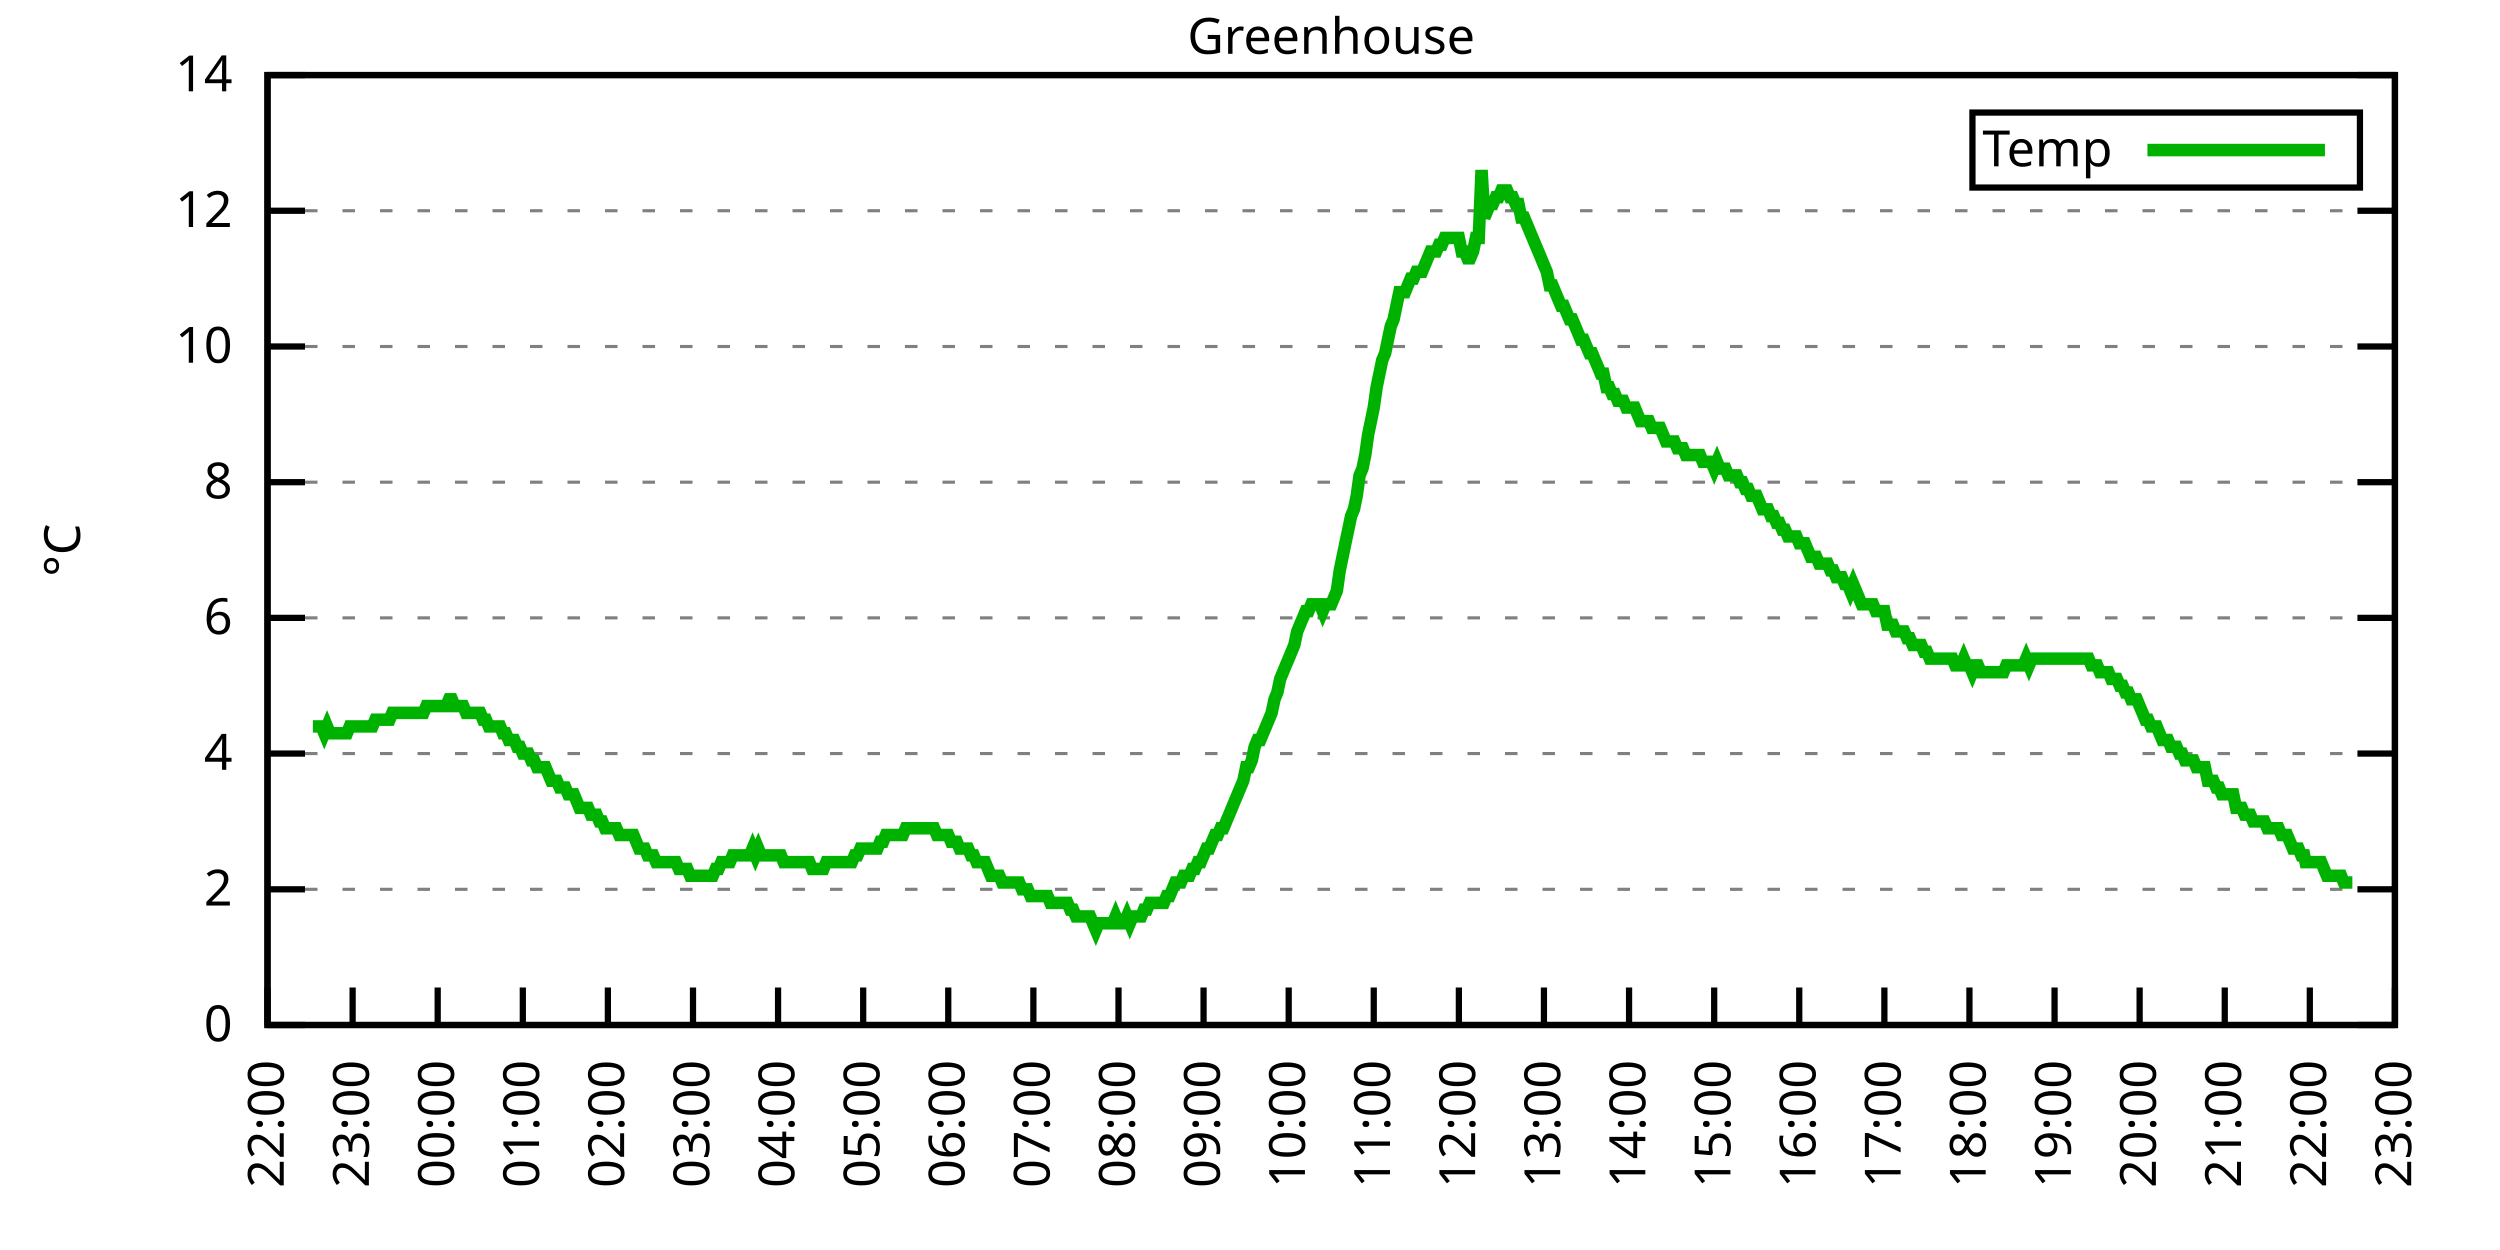
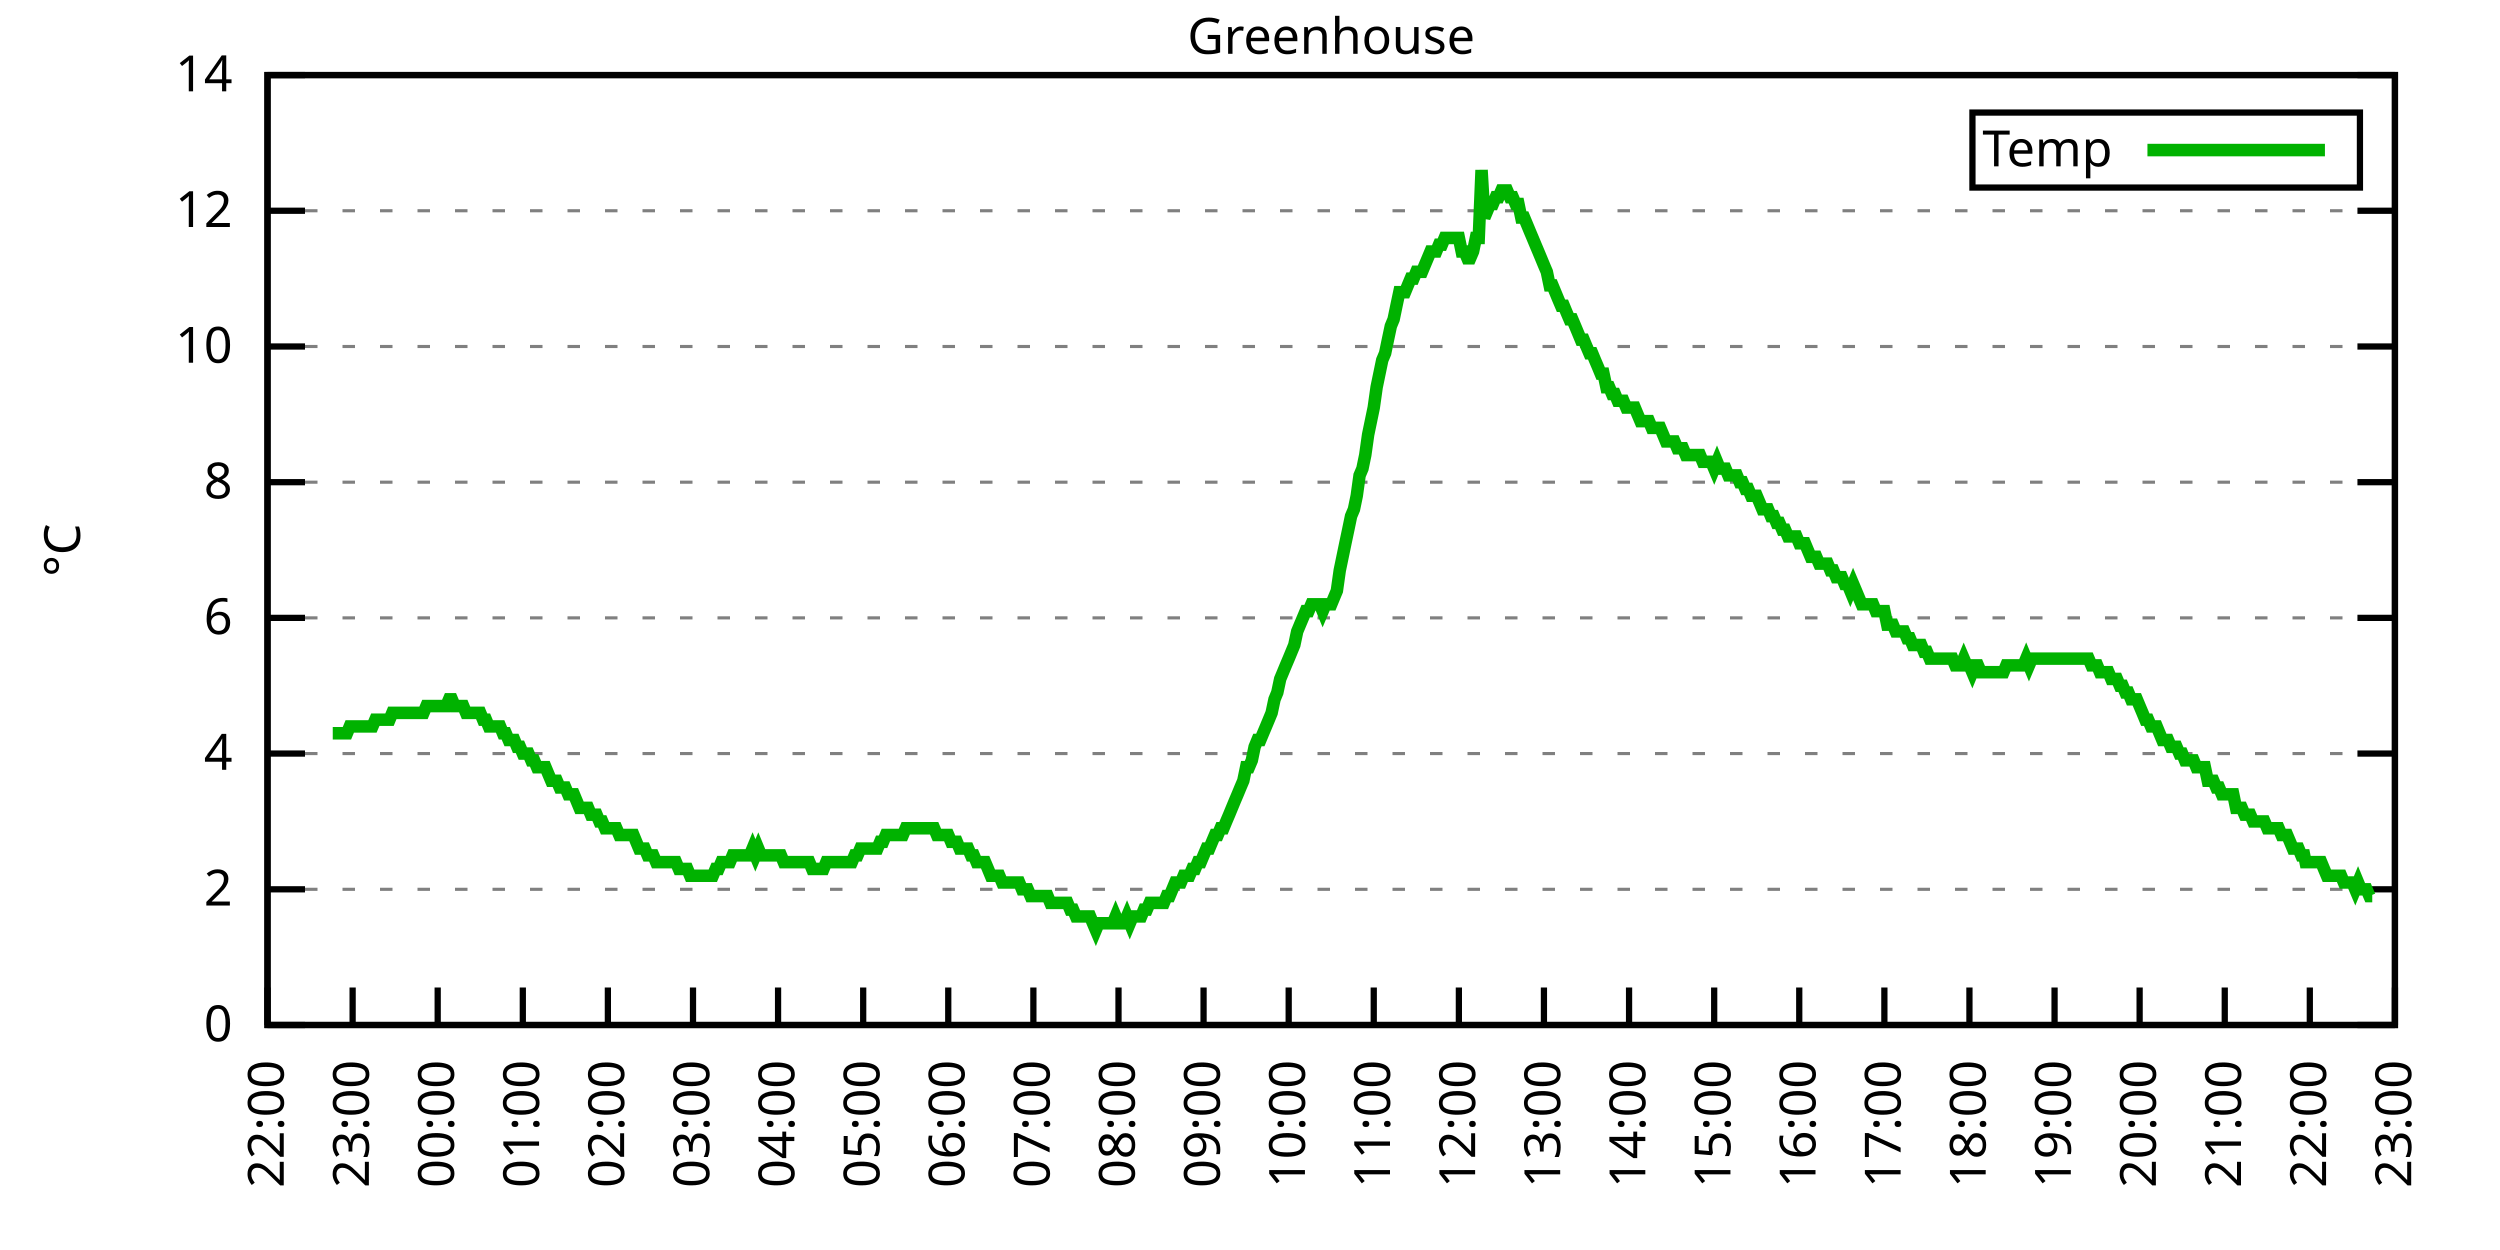
<svg xmlns="http://www.w3.org/2000/svg" xmlns:xlink="http://www.w3.org/1999/xlink" width="400" height="200" viewBox="0 0 400 200">
  <g id="gnuplot_canvas">
    <rect x="0" y="0" width="400" height="200" fill="none" />
    <defs>
      <circle id="gpDot" r="0.5" stroke-width="0.5" stroke="currentColor" />
      <path id="gpPt0" stroke-width="0.333" stroke="currentColor" d="M-1,0 h2 M0,-1 v2" />
      <path id="gpPt1" stroke-width="0.333" stroke="currentColor" d="M-1,-1 L1,1 M1,-1 L-1,1" />
      <path id="gpPt2" stroke-width="0.333" stroke="currentColor" d="M-1,0 L1,0 M0,-1 L0,1 M-1,-1 L1,1 M-1,1 L1,-1" />
      <rect id="gpPt3" stroke-width="0.333" stroke="currentColor" x="-1" y="-1" width="2" height="2" />
      <rect id="gpPt4" stroke-width="0.333" stroke="currentColor" fill="currentColor" x="-1" y="-1" width="2" height="2" />
      <circle id="gpPt5" stroke-width="0.333" stroke="currentColor" cx="0" cy="0" r="1" />
      <use xlink:href="#gpPt5" id="gpPt6" fill="currentColor" stroke="none" />
      <path id="gpPt7" stroke-width="0.333" stroke="currentColor" d="M0,-1.33 L-1.33,0.67 L1.33,0.67 z" />
      <use xlink:href="#gpPt7" id="gpPt8" fill="currentColor" stroke="none" />
      <use xlink:href="#gpPt7" id="gpPt9" stroke="currentColor" transform="rotate(180)" />
      <use xlink:href="#gpPt9" id="gpPt10" fill="currentColor" stroke="none" />
      <use xlink:href="#gpPt3" id="gpPt11" stroke="currentColor" transform="rotate(45)" />
      <use xlink:href="#gpPt11" id="gpPt12" fill="currentColor" stroke="none" />
      <path id="gpPt13" stroke-width="0.333" stroke="currentColor" d="M0,1.330 L1.265,0.411 L0.782,-1.067 L-0.782,-1.076 L-1.265,0.411 z" />
      <use xlink:href="#gpPt13" id="gpPt14" fill="currentColor" stroke="none" />
      <filter id="textbox" filterUnits="objectBoundingBox" x="0" y="0" height="1" width="1">
        <feFlood flood-color="white" flood-opacity="1" result="bgnd" />
        <feComposite in="SourceGraphic" in2="bgnd" operator="atop" />
      </filter>
      <filter id="greybox" filterUnits="objectBoundingBox" x="0" y="0" height="1" width="1">
        <feFlood flood-color="lightgrey" flood-opacity="1" result="grey" />
        <feComposite in="SourceGraphic" in2="grey" operator="atop" />
      </filter>
    </defs>
    <g fill="none" color="white" stroke="currentColor" stroke-width="1.00" stroke-linecap="butt" stroke-linejoin="miter">
</g>
    <g fill="none" color="black" stroke="currentColor" stroke-width="1.00" stroke-linecap="butt" stroke-linejoin="miter">
      <g stroke="none" shape-rendering="crispEdges">
        <polygon fill="rgb(255, 255, 255)" points="42.80,164.00 383.18,164.00 383.18,12.02 42.80,12.02 " />
      </g>
    </g>
    <g fill="none" color="black" stroke="currentColor" stroke-width="1.00" stroke-linecap="butt" stroke-linejoin="miter">
</g>
    <g fill="none" color="black" stroke="black" stroke-width="0.50" stroke-linecap="butt" stroke-linejoin="miter">
</g>
    <g fill="none" color="gray" stroke="currentColor" stroke-width="0.50" stroke-linecap="butt" stroke-linejoin="miter">
      <path stroke="gray" stroke-dasharray="2,4" class="gridline" d="M42.80,164.00 L383.19,164.00  " />
    </g>
    <g fill="none" color="gray" stroke="gray" stroke-width="1.00" stroke-linecap="butt" stroke-linejoin="miter">
</g>
    <g fill="none" color="black" stroke="currentColor" stroke-width="1.00" stroke-linecap="butt" stroke-linejoin="miter">
      <path stroke="black" d="M42.80,164.00 L48.80,164.00 M383.19,164.00 L377.19,164.00  " />
      <g transform="translate(37.20,166.60)" stroke="none" fill="black" font-family="Sans" font-size="8.00" text-anchor="end">
        <text>
          <tspan font-family="Sans"> 0</tspan>
        </text>
      </g>
    </g>
    <g fill="none" color="black" stroke="currentColor" stroke-width="1.00" stroke-linecap="butt" stroke-linejoin="miter">
</g>
    <g fill="none" color="black" stroke="black" stroke-width="0.50" stroke-linecap="butt" stroke-linejoin="miter">
</g>
    <g fill="none" color="gray" stroke="currentColor" stroke-width="0.50" stroke-linecap="butt" stroke-linejoin="miter">
      <path stroke="gray" stroke-dasharray="2,4" class="gridline" d="M42.80,142.29 L383.19,142.29  " />
    </g>
    <g fill="none" color="gray" stroke="gray" stroke-width="1.00" stroke-linecap="butt" stroke-linejoin="miter">
</g>
    <g fill="none" color="black" stroke="currentColor" stroke-width="1.00" stroke-linecap="butt" stroke-linejoin="miter">
      <path stroke="black" d="M42.80,142.29 L48.80,142.29 M383.19,142.29 L377.19,142.29  " />
      <g transform="translate(37.20,144.89)" stroke="none" fill="black" font-family="Sans" font-size="8.00" text-anchor="end">
        <text>
          <tspan font-family="Sans"> 2</tspan>
        </text>
      </g>
    </g>
    <g fill="none" color="black" stroke="currentColor" stroke-width="1.00" stroke-linecap="butt" stroke-linejoin="miter">
</g>
    <g fill="none" color="black" stroke="black" stroke-width="0.50" stroke-linecap="butt" stroke-linejoin="miter">
</g>
    <g fill="none" color="gray" stroke="currentColor" stroke-width="0.50" stroke-linecap="butt" stroke-linejoin="miter">
      <path stroke="gray" stroke-dasharray="2,4" class="gridline" d="M42.80,120.57 L383.19,120.57  " />
    </g>
    <g fill="none" color="gray" stroke="gray" stroke-width="1.00" stroke-linecap="butt" stroke-linejoin="miter">
</g>
    <g fill="none" color="black" stroke="currentColor" stroke-width="1.00" stroke-linecap="butt" stroke-linejoin="miter">
      <path stroke="black" d="M42.80,120.57 L48.80,120.57 M383.19,120.57 L377.19,120.57  " />
      <g transform="translate(37.20,123.17)" stroke="none" fill="black" font-family="Sans" font-size="8.00" text-anchor="end">
        <text>
          <tspan font-family="Sans"> 4</tspan>
        </text>
      </g>
    </g>
    <g fill="none" color="black" stroke="currentColor" stroke-width="1.00" stroke-linecap="butt" stroke-linejoin="miter">
</g>
    <g fill="none" color="black" stroke="black" stroke-width="0.50" stroke-linecap="butt" stroke-linejoin="miter">
</g>
    <g fill="none" color="gray" stroke="currentColor" stroke-width="0.50" stroke-linecap="butt" stroke-linejoin="miter">
      <path stroke="gray" stroke-dasharray="2,4" class="gridline" d="M42.80,98.86 L383.19,98.86  " />
    </g>
    <g fill="none" color="gray" stroke="gray" stroke-width="1.00" stroke-linecap="butt" stroke-linejoin="miter">
</g>
    <g fill="none" color="black" stroke="currentColor" stroke-width="1.00" stroke-linecap="butt" stroke-linejoin="miter">
      <path stroke="black" d="M42.80,98.86 L48.80,98.86 M383.19,98.86 L377.19,98.86  " />
      <g transform="translate(37.20,101.46)" stroke="none" fill="black" font-family="Sans" font-size="8.00" text-anchor="end">
        <text>
          <tspan font-family="Sans"> 6</tspan>
        </text>
      </g>
    </g>
    <g fill="none" color="black" stroke="currentColor" stroke-width="1.00" stroke-linecap="butt" stroke-linejoin="miter">
</g>
    <g fill="none" color="black" stroke="black" stroke-width="0.50" stroke-linecap="butt" stroke-linejoin="miter">
</g>
    <g fill="none" color="gray" stroke="currentColor" stroke-width="0.50" stroke-linecap="butt" stroke-linejoin="miter">
      <path stroke="gray" stroke-dasharray="2,4" class="gridline" d="M42.80,77.15 L383.19,77.15  " />
    </g>
    <g fill="none" color="gray" stroke="gray" stroke-width="1.00" stroke-linecap="butt" stroke-linejoin="miter">
</g>
    <g fill="none" color="black" stroke="currentColor" stroke-width="1.00" stroke-linecap="butt" stroke-linejoin="miter">
      <path stroke="black" d="M42.80,77.15 L48.80,77.15 M383.19,77.15 L377.19,77.15  " />
      <g transform="translate(37.20,79.75)" stroke="none" fill="black" font-family="Sans" font-size="8.00" text-anchor="end">
        <text>
          <tspan font-family="Sans"> 8</tspan>
        </text>
      </g>
    </g>
    <g fill="none" color="black" stroke="currentColor" stroke-width="1.00" stroke-linecap="butt" stroke-linejoin="miter">
</g>
    <g fill="none" color="black" stroke="black" stroke-width="0.50" stroke-linecap="butt" stroke-linejoin="miter">
</g>
    <g fill="none" color="gray" stroke="currentColor" stroke-width="0.50" stroke-linecap="butt" stroke-linejoin="miter">
      <path stroke="gray" stroke-dasharray="2,4" class="gridline" d="M42.80,55.44 L383.19,55.44  " />
    </g>
    <g fill="none" color="gray" stroke="gray" stroke-width="1.00" stroke-linecap="butt" stroke-linejoin="miter">
</g>
    <g fill="none" color="black" stroke="currentColor" stroke-width="1.00" stroke-linecap="butt" stroke-linejoin="miter">
      <path stroke="black" d="M42.80,55.44 L48.80,55.44 M383.19,55.44 L377.19,55.44  " />
      <g transform="translate(37.20,58.04)" stroke="none" fill="black" font-family="Sans" font-size="8.00" text-anchor="end">
        <text>
          <tspan font-family="Sans"> 10</tspan>
        </text>
      </g>
    </g>
    <g fill="none" color="black" stroke="currentColor" stroke-width="1.00" stroke-linecap="butt" stroke-linejoin="miter">
</g>
    <g fill="none" color="black" stroke="black" stroke-width="0.50" stroke-linecap="butt" stroke-linejoin="miter">
</g>
    <g fill="none" color="gray" stroke="currentColor" stroke-width="0.50" stroke-linecap="butt" stroke-linejoin="miter">
      <path stroke="gray" stroke-dasharray="2,4" class="gridline" d="M42.80,33.72 L383.19,33.72  " />
    </g>
    <g fill="none" color="gray" stroke="gray" stroke-width="1.00" stroke-linecap="butt" stroke-linejoin="miter">
</g>
    <g fill="none" color="black" stroke="currentColor" stroke-width="1.00" stroke-linecap="butt" stroke-linejoin="miter">
      <path stroke="black" d="M42.80,33.72 L48.80,33.72 M383.19,33.72 L377.19,33.72  " />
      <g transform="translate(37.20,36.32)" stroke="none" fill="black" font-family="Sans" font-size="8.00" text-anchor="end">
        <text>
          <tspan font-family="Sans"> 12</tspan>
        </text>
      </g>
    </g>
    <g fill="none" color="black" stroke="currentColor" stroke-width="1.00" stroke-linecap="butt" stroke-linejoin="miter">
</g>
    <g fill="none" color="black" stroke="black" stroke-width="0.50" stroke-linecap="butt" stroke-linejoin="miter">
</g>
    <g fill="none" color="gray" stroke="currentColor" stroke-width="0.50" stroke-linecap="butt" stroke-linejoin="miter">
      <path stroke="gray" stroke-dasharray="2,4" class="gridline" d="M42.80,12.01 L383.19,12.01  " />
    </g>
    <g fill="none" color="gray" stroke="gray" stroke-width="1.00" stroke-linecap="butt" stroke-linejoin="miter">
</g>
    <g fill="none" color="black" stroke="currentColor" stroke-width="1.00" stroke-linecap="butt" stroke-linejoin="miter">
      <path stroke="black" d="M42.80,12.01 L48.80,12.01 M383.19,12.01 L377.19,12.01  " />
      <g transform="translate(37.20,14.61)" stroke="none" fill="black" font-family="Sans" font-size="8.00" text-anchor="end">
        <text>
          <tspan font-family="Sans"> 14</tspan>
        </text>
      </g>
    </g>
    <g fill="none" color="black" stroke="currentColor" stroke-width="1.00" stroke-linecap="butt" stroke-linejoin="miter">
      <path stroke="black" d="M42.80,164.00 L42.80,158.00  " />
      <g transform="translate(45.40,169.60) rotate(270.00)" stroke="none" fill="black" font-family="Sans" font-size="8.00" text-anchor="end">
        <text>
          <tspan font-family="Sans">22:00</tspan>
        </text>
      </g>
    </g>
    <g fill="none" color="black" stroke="currentColor" stroke-width="1.00" stroke-linecap="butt" stroke-linejoin="miter">
      <path stroke="black" d="M56.42,164.00 L56.42,158.00  " />
      <g transform="translate(59.02,169.60) rotate(270.00)" stroke="none" fill="black" font-family="Sans" font-size="8.00" text-anchor="end">
        <text>
          <tspan font-family="Sans">23:00</tspan>
        </text>
      </g>
    </g>
    <g fill="none" color="black" stroke="currentColor" stroke-width="1.00" stroke-linecap="butt" stroke-linejoin="miter">
      <path stroke="black" d="M70.03,164.00 L70.03,158.00  " />
      <g transform="translate(72.63,169.60) rotate(270.00)" stroke="none" fill="black" font-family="Sans" font-size="8.00" text-anchor="end">
        <text>
          <tspan font-family="Sans">00:00</tspan>
        </text>
      </g>
    </g>
    <g fill="none" color="black" stroke="currentColor" stroke-width="1.00" stroke-linecap="butt" stroke-linejoin="miter">
      <path stroke="black" d="M83.65,164.00 L83.65,158.00  " />
      <g transform="translate(86.25,169.60) rotate(270.00)" stroke="none" fill="black" font-family="Sans" font-size="8.00" text-anchor="end">
        <text>
          <tspan font-family="Sans">01:00</tspan>
        </text>
      </g>
    </g>
    <g fill="none" color="black" stroke="currentColor" stroke-width="1.00" stroke-linecap="butt" stroke-linejoin="miter">
      <path stroke="black" d="M97.26,164.00 L97.26,158.00  " />
      <g transform="translate(99.86,169.60) rotate(270.00)" stroke="none" fill="black" font-family="Sans" font-size="8.00" text-anchor="end">
        <text>
          <tspan font-family="Sans">02:00</tspan>
        </text>
      </g>
    </g>
    <g fill="none" color="black" stroke="currentColor" stroke-width="1.00" stroke-linecap="butt" stroke-linejoin="miter">
      <path stroke="black" d="M110.88,164.00 L110.88,158.00  " />
      <g transform="translate(113.48,169.60) rotate(270.00)" stroke="none" fill="black" font-family="Sans" font-size="8.00" text-anchor="end">
        <text>
          <tspan font-family="Sans">03:00</tspan>
        </text>
      </g>
    </g>
    <g fill="none" color="black" stroke="currentColor" stroke-width="1.00" stroke-linecap="butt" stroke-linejoin="miter">
      <path stroke="black" d="M124.49,164.00 L124.49,158.00  " />
      <g transform="translate(127.09,169.60) rotate(270.00)" stroke="none" fill="black" font-family="Sans" font-size="8.00" text-anchor="end">
        <text>
          <tspan font-family="Sans">04:00</tspan>
        </text>
      </g>
    </g>
    <g fill="none" color="black" stroke="currentColor" stroke-width="1.00" stroke-linecap="butt" stroke-linejoin="miter">
      <path stroke="black" d="M138.11,164.00 L138.11,158.00  " />
      <g transform="translate(140.71,169.60) rotate(270.00)" stroke="none" fill="black" font-family="Sans" font-size="8.00" text-anchor="end">
        <text>
          <tspan font-family="Sans">05:00</tspan>
        </text>
      </g>
    </g>
    <g fill="none" color="black" stroke="currentColor" stroke-width="1.00" stroke-linecap="butt" stroke-linejoin="miter">
      <path stroke="black" d="M151.72,164.00 L151.72,158.00  " />
      <g transform="translate(154.32,169.60) rotate(270.00)" stroke="none" fill="black" font-family="Sans" font-size="8.00" text-anchor="end">
        <text>
          <tspan font-family="Sans">06:00</tspan>
        </text>
      </g>
    </g>
    <g fill="none" color="black" stroke="currentColor" stroke-width="1.00" stroke-linecap="butt" stroke-linejoin="miter">
      <path stroke="black" d="M165.34,164.00 L165.34,158.00  " />
      <g transform="translate(167.94,169.60) rotate(270.00)" stroke="none" fill="black" font-family="Sans" font-size="8.00" text-anchor="end">
        <text>
          <tspan font-family="Sans">07:00</tspan>
        </text>
      </g>
    </g>
    <g fill="none" color="black" stroke="currentColor" stroke-width="1.00" stroke-linecap="butt" stroke-linejoin="miter">
      <path stroke="black" d="M178.96,164.00 L178.96,158.00  " />
      <g transform="translate(181.56,169.60) rotate(270.00)" stroke="none" fill="black" font-family="Sans" font-size="8.00" text-anchor="end">
        <text>
          <tspan font-family="Sans">08:00</tspan>
        </text>
      </g>
    </g>
    <g fill="none" color="black" stroke="currentColor" stroke-width="1.00" stroke-linecap="butt" stroke-linejoin="miter">
      <path stroke="black" d="M192.57,164.00 L192.57,158.00  " />
      <g transform="translate(195.17,169.60) rotate(270.00)" stroke="none" fill="black" font-family="Sans" font-size="8.00" text-anchor="end">
        <text>
          <tspan font-family="Sans">09:00</tspan>
        </text>
      </g>
    </g>
    <g fill="none" color="black" stroke="currentColor" stroke-width="1.00" stroke-linecap="butt" stroke-linejoin="miter">
      <path stroke="black" d="M206.19,164.00 L206.19,158.00  " />
      <g transform="translate(208.79,169.60) rotate(270.00)" stroke="none" fill="black" font-family="Sans" font-size="8.00" text-anchor="end">
        <text>
          <tspan font-family="Sans">10:00</tspan>
        </text>
      </g>
    </g>
    <g fill="none" color="black" stroke="currentColor" stroke-width="1.00" stroke-linecap="butt" stroke-linejoin="miter">
      <path stroke="black" d="M219.80,164.00 L219.80,158.00  " />
      <g transform="translate(222.40,169.60) rotate(270.00)" stroke="none" fill="black" font-family="Sans" font-size="8.00" text-anchor="end">
        <text>
          <tspan font-family="Sans">11:00</tspan>
        </text>
      </g>
    </g>
    <g fill="none" color="black" stroke="currentColor" stroke-width="1.00" stroke-linecap="butt" stroke-linejoin="miter">
      <path stroke="black" d="M233.42,164.00 L233.42,158.00  " />
      <g transform="translate(236.02,169.60) rotate(270.00)" stroke="none" fill="black" font-family="Sans" font-size="8.00" text-anchor="end">
        <text>
          <tspan font-family="Sans">12:00</tspan>
        </text>
      </g>
    </g>
    <g fill="none" color="black" stroke="currentColor" stroke-width="1.00" stroke-linecap="butt" stroke-linejoin="miter">
      <path stroke="black" d="M247.03,164.00 L247.03,158.00  " />
      <g transform="translate(249.63,169.60) rotate(270.00)" stroke="none" fill="black" font-family="Sans" font-size="8.00" text-anchor="end">
        <text>
          <tspan font-family="Sans">13:00</tspan>
        </text>
      </g>
    </g>
    <g fill="none" color="black" stroke="currentColor" stroke-width="1.00" stroke-linecap="butt" stroke-linejoin="miter">
      <path stroke="black" d="M260.65,164.00 L260.65,158.00  " />
      <g transform="translate(263.25,169.60) rotate(270.00)" stroke="none" fill="black" font-family="Sans" font-size="8.00" text-anchor="end">
        <text>
          <tspan font-family="Sans">14:00</tspan>
        </text>
      </g>
    </g>
    <g fill="none" color="black" stroke="currentColor" stroke-width="1.00" stroke-linecap="butt" stroke-linejoin="miter">
      <path stroke="black" d="M274.27,164.00 L274.27,158.00  " />
      <g transform="translate(276.87,169.60) rotate(270.00)" stroke="none" fill="black" font-family="Sans" font-size="8.00" text-anchor="end">
        <text>
          <tspan font-family="Sans">15:00</tspan>
        </text>
      </g>
    </g>
    <g fill="none" color="black" stroke="currentColor" stroke-width="1.00" stroke-linecap="butt" stroke-linejoin="miter">
      <path stroke="black" d="M287.88,164.00 L287.88,158.00  " />
      <g transform="translate(290.48,169.60) rotate(270.00)" stroke="none" fill="black" font-family="Sans" font-size="8.00" text-anchor="end">
        <text>
          <tspan font-family="Sans">16:00</tspan>
        </text>
      </g>
    </g>
    <g fill="none" color="black" stroke="currentColor" stroke-width="1.00" stroke-linecap="butt" stroke-linejoin="miter">
      <path stroke="black" d="M301.50,164.00 L301.50,158.00  " />
      <g transform="translate(304.10,169.60) rotate(270.00)" stroke="none" fill="black" font-family="Sans" font-size="8.00" text-anchor="end">
        <text>
          <tspan font-family="Sans">17:00</tspan>
        </text>
      </g>
    </g>
    <g fill="none" color="black" stroke="currentColor" stroke-width="1.00" stroke-linecap="butt" stroke-linejoin="miter">
      <path stroke="black" d="M315.11,164.00 L315.11,158.00  " />
      <g transform="translate(317.71,169.60) rotate(270.00)" stroke="none" fill="black" font-family="Sans" font-size="8.00" text-anchor="end">
        <text>
          <tspan font-family="Sans">18:00</tspan>
        </text>
      </g>
    </g>
    <g fill="none" color="black" stroke="currentColor" stroke-width="1.00" stroke-linecap="butt" stroke-linejoin="miter">
      <path stroke="black" d="M328.73,164.00 L328.73,158.00  " />
      <g transform="translate(331.33,169.60) rotate(270.00)" stroke="none" fill="black" font-family="Sans" font-size="8.00" text-anchor="end">
        <text>
          <tspan font-family="Sans">19:00</tspan>
        </text>
      </g>
    </g>
    <g fill="none" color="black" stroke="currentColor" stroke-width="1.00" stroke-linecap="butt" stroke-linejoin="miter">
      <path stroke="black" d="M342.34,164.00 L342.34,158.00  " />
      <g transform="translate(344.94,169.60) rotate(270.00)" stroke="none" fill="black" font-family="Sans" font-size="8.00" text-anchor="end">
        <text>
          <tspan font-family="Sans">20:00</tspan>
        </text>
      </g>
    </g>
    <g fill="none" color="black" stroke="currentColor" stroke-width="1.00" stroke-linecap="butt" stroke-linejoin="miter">
      <path stroke="black" d="M355.96,164.00 L355.96,158.00  " />
      <g transform="translate(358.56,169.60) rotate(270.00)" stroke="none" fill="black" font-family="Sans" font-size="8.00" text-anchor="end">
        <text>
          <tspan font-family="Sans">21:00</tspan>
        </text>
      </g>
    </g>
    <g fill="none" color="black" stroke="currentColor" stroke-width="1.00" stroke-linecap="butt" stroke-linejoin="miter">
      <path stroke="black" d="M369.57,164.00 L369.57,158.00  " />
      <g transform="translate(372.17,169.60) rotate(270.00)" stroke="none" fill="black" font-family="Sans" font-size="8.00" text-anchor="end">
        <text>
          <tspan font-family="Sans">22:00</tspan>
        </text>
      </g>
    </g>
    <g fill="none" color="black" stroke="currentColor" stroke-width="1.00" stroke-linecap="butt" stroke-linejoin="miter">
      <path stroke="black" d="M383.19,164.00 L383.19,158.00  " />
      <g transform="translate(385.79,169.60) rotate(270.00)" stroke="none" fill="black" font-family="Sans" font-size="8.00" text-anchor="end">
        <text>
          <tspan font-family="Sans">23:00</tspan>
        </text>
      </g>
    </g>
    <g fill="none" color="black" stroke="currentColor" stroke-width="1.00" stroke-linecap="butt" stroke-linejoin="miter">
</g>
    <g fill="none" color="black" stroke="currentColor" stroke-width="1.00" stroke-linecap="butt" stroke-linejoin="miter">
      <path stroke="black" d="M42.80,12.01 L42.80,164.00 L383.19,164.00 L383.19,12.01 L42.80,12.01 Z  " />
    </g>
    <g fill="none" color="black" stroke="currentColor" stroke-width="1.00" stroke-linecap="butt" stroke-linejoin="miter">
</g>
    <g fill="none" color="black" stroke="currentColor" stroke-width="1.00" stroke-linecap="butt" stroke-linejoin="miter">
      <path stroke="black" d="M315.59,30.01 L315.59,18.01 L377.59,18.01 L377.59,30.01 L315.59,30.01 Z  " />
    </g>
    <g id="Greenhouse_plot_1">
      <g fill="none" color="white" stroke="black" stroke-width="2.00" stroke-linecap="butt" stroke-linejoin="miter">
</g>
      <g fill="none" color="black" stroke="currentColor" stroke-width="2.00" stroke-linecap="butt" stroke-linejoin="miter">
        <g transform="translate(337.99,26.61)" stroke="none" fill="black" font-family="Sans" font-size="8.00" text-anchor="end">
          <text>
            <tspan font-family="Sans">Temp</tspan>
          </text>
        </g>
      </g>
      <g fill="none" color="black" stroke="currentColor" stroke-width="2.00" stroke-linecap="butt" stroke-linejoin="miter">
-         <path stroke="rgb(  0, 178,   0)" d="M343.59,24.01 L371.99,24.01 M50.06,116.23 L50.52,116.23 L50.97,116.23 L51.42,116.23 L51.88,117.32 L52.33,116.23   L52.78,117.32 L53.24,117.32 L53.69,117.32 L54.15,117.32 L54.60,117.32 L55.05,117.32 L55.51,117.32 L55.96,116.23   L56.42,116.23 L56.87,116.23 L57.32,116.23 L57.78,116.23 L58.23,116.23 L58.68,116.23 L59.14,116.23 L59.59,116.23   L60.05,115.15 L60.50,115.15 L60.95,115.15 L61.41,115.15 L61.86,115.15 L62.32,115.15 L62.77,114.06 L63.22,114.06   L63.68,114.06 L64.13,114.06 L64.58,114.06 L65.04,114.06 L65.49,114.06 L65.95,114.06 L66.40,114.06 L66.85,114.06   L67.31,114.06 L67.76,114.06 L68.22,112.97 L68.67,112.97 L69.12,112.97 L69.58,112.97 L70.03,112.97 L70.49,112.97   L70.94,112.97 L71.39,112.97 L71.85,111.89 L72.30,111.89 L72.75,112.97 L73.21,112.97 L73.66,112.97 L74.12,112.97   L74.57,114.06 L75.02,114.06 L75.48,114.06 L75.93,114.06 L76.39,114.06 L76.84,114.06 L77.29,115.15 L77.75,115.15   L78.20,116.23 L78.65,116.23 L79.11,116.23 L79.56,116.23 L80.02,116.23 L80.47,117.32 L80.92,117.32 L81.38,118.40   L81.83,118.40 L82.29,118.40 L82.74,119.49 L83.19,119.49 L83.65,120.57 L84.10,120.57 L84.55,120.57 L85.01,121.66   L85.46,121.66 L85.92,122.75 L86.37,122.75 L86.82,122.75 L87.28,122.75 L87.73,123.83 L88.19,124.92 L88.64,124.92   L89.09,124.92 L89.55,126.00 L90.00,126.00 L90.45,126.00 L90.91,127.09 L91.36,127.09 L91.82,127.09 L92.27,128.17   L92.72,129.26 L93.18,129.26 L93.63,129.26 L94.09,129.26 L94.54,130.35 L94.99,130.35 L95.45,130.35 L95.90,131.43   L96.35,131.43 L96.81,132.52 L97.26,132.52 L97.72,132.52 L98.17,132.52 L98.62,132.52 L99.08,133.60 L99.53,133.60   L99.99,133.60 L100.44,133.60 L100.89,133.60 L101.35,133.60 L101.80,134.69 L102.25,135.77 L102.71,135.77 L103.16,135.77   L103.62,136.86 L104.07,136.86 L104.52,136.86 L104.98,137.94 L105.43,137.94 L105.89,137.94 L106.34,137.94 L106.79,137.94   L107.25,137.94 L107.70,137.94 L108.15,137.94 L108.61,139.03 L109.06,139.03 L109.52,139.03 L109.97,139.03 L110.42,140.12   L110.88,140.12 L111.33,140.12 L111.79,140.12 L112.24,140.12 L112.69,140.12 L113.15,140.12 L113.60,140.12 L114.05,140.12   L114.51,139.03 L114.96,139.03 L115.42,137.94 L115.87,137.94 L116.32,137.94 L116.78,137.94 L117.23,136.86 L117.69,136.86   L118.14,136.86 L118.59,136.86 L119.05,136.86 L119.50,136.86 L119.96,136.86 L120.41,135.77 L120.86,136.86 L121.32,135.77   L121.77,136.86 L122.22,136.86 L122.68,136.86 L123.13,136.86 L123.59,136.86 L124.04,136.86 L124.49,136.86 L124.95,136.86   L125.40,137.94 L125.86,137.94 L126.31,137.94 L126.76,137.94 L127.22,137.94 L127.67,137.94 L128.12,137.94 L128.58,137.94   L129.03,137.94 L129.49,137.94 L129.94,139.03 L130.39,139.03 L130.85,139.03 L131.30,139.03 L131.76,139.03 L132.21,137.94   L132.66,137.94 L133.12,137.94 L133.57,137.94 L134.02,137.94 L134.48,137.94 L134.93,137.94 L135.39,137.94 L135.84,137.94   L136.29,137.94 L136.75,136.86 L137.20,136.86 L137.66,135.77 L138.11,135.77 L138.56,135.77 L139.02,135.77 L139.47,135.77   L139.92,135.77 L140.38,135.77 L140.83,134.69 L141.29,134.69 L141.74,133.60 L142.19,133.60 L142.65,133.60 L143.10,133.60   L143.56,133.60 L144.01,133.60 L144.46,133.60 L144.92,132.52 L145.37,132.52 L145.82,132.52 L146.28,132.52 L146.73,132.52   L147.19,132.52 L147.64,132.52 L148.09,132.52 L148.55,132.52 L149.00,132.52 L149.46,132.52 L149.91,133.60 L150.36,133.60   L150.82,133.60 L151.27,133.60 L151.72,133.60 L152.18,134.69 L152.63,134.69 L153.09,134.69 L153.54,135.77 L153.99,135.77   L154.45,135.77 L154.90,135.77 L155.36,136.86 L155.81,136.86 L156.26,137.94 L156.72,137.94 L157.17,137.94 L157.62,137.94   L158.08,139.03 L158.53,140.12 L158.99,140.12 L159.44,140.12 L159.89,140.12 L160.35,141.20 L160.80,141.20 L161.26,141.20   L161.71,141.20 L162.16,141.20 L162.62,141.20 L163.07,141.20 L163.52,142.29 L163.98,142.29 L164.43,142.29 L164.89,143.37   L165.34,143.37 L165.79,143.37 L166.25,143.37 L166.70,143.37 L167.16,143.37 L167.61,143.37 L168.06,144.46 L168.52,144.46   L168.97,144.46 L169.43,144.46 L169.88,144.46 L170.33,144.46 L170.79,144.46 L171.24,145.54 L171.69,145.54 L172.15,146.63   L172.60,146.63 L173.06,146.63 L173.51,146.63 L173.96,146.63 L174.42,146.63 L174.87,147.72 L175.33,148.80 L175.78,147.72   L176.23,147.72 L176.69,147.72 L177.14,147.72 L177.59,147.72 L178.05,147.72 L178.50,146.63 L178.96,147.72 L179.41,147.72   L179.86,147.72 L180.32,146.63 L180.77,147.72 L181.23,146.63 L181.68,146.63 L182.13,146.63 L182.59,146.63 L183.04,145.54   L183.49,145.54 L183.95,144.46 L184.40,144.46 L184.86,144.46 L185.31,144.46 L185.76,144.46 L186.22,144.46 L186.67,143.37   L187.13,143.37 L187.58,142.29 L188.03,141.20 L188.49,141.20 L188.94,141.20 L189.39,140.12 L189.85,140.12 L190.30,140.12   L190.76,139.03 L191.21,139.03 L191.66,137.94 L192.12,137.94 L192.57,136.86 L193.03,135.77 L193.48,135.77 L193.93,134.69   L194.39,133.60 L194.84,133.60 L195.29,132.52 L195.75,132.52 L196.20,131.43 L196.66,130.35 L197.11,129.26 L197.56,128.17   L198.02,127.09 L198.47,126.00 L198.93,124.92 L199.38,122.75 L199.83,122.75 L200.29,121.66 L200.74,119.49 L201.19,118.40   L201.65,118.40 L202.10,117.32 L202.56,116.23 L203.01,115.15 L203.46,114.06 L203.92,111.89 L204.37,110.80 L204.83,108.63   L205.28,107.55 L205.73,106.46 L206.19,105.38 L206.64,104.29 L207.09,103.20 L207.55,101.03 L208.00,99.95 L208.46,98.86   L208.91,97.78 L209.36,97.78 L209.82,96.69 L210.27,96.69 L210.73,96.69 L211.18,96.69 L211.63,97.78 L212.09,96.69   L212.54,96.69 L213.00,96.69 L213.45,95.60 L213.90,94.52 L214.36,91.26 L214.81,89.09 L215.26,86.92 L215.72,84.75   L216.17,82.58 L216.63,81.49 L217.08,79.32 L217.53,76.06 L217.99,74.98 L218.44,72.81 L218.90,69.55 L219.35,67.38   L219.80,65.21 L220.26,61.95 L220.71,59.78 L221.16,57.61 L221.62,56.52 L222.07,54.35 L222.53,52.18 L222.98,51.09   L223.43,48.92 L223.89,46.75 L224.34,46.75 L224.80,46.75 L225.25,45.66 L225.70,44.58 L226.16,44.58 L226.61,43.49   L227.06,43.49 L227.52,43.49 L227.97,42.41 L228.43,41.32 L228.88,40.24 L229.33,40.24 L229.79,40.24 L230.24,39.15   L230.70,39.15 L231.15,38.07 L231.60,38.07 L232.06,38.07 L232.51,38.07 L232.96,38.07 L233.42,38.07 L233.87,40.24   L234.33,40.24 L234.78,41.32 L235.23,41.32 L235.69,40.24 L236.14,38.07 L236.60,38.07 L237.05,27.21 L237.50,34.81   L237.96,33.72 L238.41,32.64 L238.86,32.64 L239.32,31.55 L239.77,31.55 L240.23,30.47 L240.68,30.47 L241.13,30.47   L241.59,31.55 L242.04,31.55 L242.50,32.64 L242.95,32.64 L243.40,34.81 L243.86,34.81 L244.31,35.89 L244.76,36.98   L245.22,38.07 L245.67,39.15 L246.13,40.24 L246.58,41.32 L247.03,42.41 L247.49,43.49 L247.94,45.66 L248.40,45.66   L248.85,46.75 L249.30,47.84 L249.76,48.92 L250.21,48.92 L250.66,50.01 L251.12,51.09 L251.57,51.09 L252.03,52.18   L252.48,53.26 L252.93,54.35 L253.39,54.35 L253.84,55.44 L254.30,56.52 L254.75,56.52 L255.20,57.61 L255.66,58.69   L256.11,59.78 L256.56,59.78 L257.02,61.95 L257.47,61.95 L257.93,63.04 L258.38,63.04 L258.83,64.12 L259.29,64.12   L259.74,64.12 L260.20,65.21 L260.65,65.21 L261.10,65.21 L261.56,65.21 L262.01,66.29 L262.47,67.38 L262.92,67.38   L263.37,67.38 L263.83,67.38 L264.28,68.46 L264.73,68.46 L265.19,68.46 L265.64,68.46 L266.10,69.55 L266.55,70.63   L267.00,70.63 L267.46,70.63 L267.91,70.63 L268.37,71.72 L268.82,71.72 L269.27,71.72 L269.73,72.81 L270.18,72.81   L270.63,72.81 L271.09,72.81 L271.54,72.81 L272.00,72.81 L272.45,73.89 L272.90,73.89 L273.36,73.89 L273.81,73.89   L274.27,74.98 L274.72,73.89 L275.17,74.98 L275.63,74.98 L276.08,74.98 L276.53,76.06 L276.99,76.06 L277.44,76.06   L277.90,76.06 L278.35,77.15 L278.80,77.15 L279.26,78.23 L279.71,78.23 L280.17,79.32 L280.62,79.32 L281.07,79.32   L281.53,80.41 L281.98,81.49 L282.43,81.49 L282.89,81.49 L283.34,82.58 L283.80,82.58 L284.25,83.66 L284.70,83.66   L285.16,84.75 L285.61,84.75 L286.07,85.83 L286.52,85.83 L286.97,85.83 L287.43,85.83 L287.88,86.92 L288.33,86.92   L288.79,86.92 L289.24,88.00 L289.70,89.09 L290.15,89.09 L290.60,89.09 L291.06,90.18 L291.51,90.18 L291.97,90.18   L292.42,90.18 L292.87,91.26 L293.33,91.26 L293.78,92.35 L294.23,92.35 L294.69,92.35 L295.14,93.43 L295.60,93.43   L296.05,94.52 L296.50,93.43 L296.96,94.52 L297.41,95.60 L297.87,96.69 L298.32,96.69 L298.77,96.69 L299.23,96.69   L299.68,96.69 L300.13,97.78 L300.59,97.78 L301.04,97.78 L301.50,97.78 L301.95,99.95 L302.40,99.95 L302.86,99.95   L303.31,101.03 L303.77,101.03 L304.22,101.03 L304.67,101.03 L305.13,102.12 L305.58,102.12 L306.03,103.20 L306.49,103.20   L306.94,103.20 L307.40,103.20 L307.85,104.29 L308.30,104.29 L308.76,105.38 L309.21,105.38 L309.67,105.38 L310.12,105.38   L310.57,105.38 L311.03,105.38 L311.48,105.38 L311.94,105.38 L312.39,105.38 L312.84,106.46 L313.30,106.46 L313.75,106.46   L314.20,105.38 L314.66,106.46 L315.11,106.46 L315.57,107.55 L316.02,106.46 L316.47,106.46 L316.93,107.55 L317.38,107.55   L317.84,107.55 L318.29,107.55 L318.74,107.55 L319.20,107.55 L319.65,107.55 L320.10,107.55 L320.56,107.55 L321.01,106.46   L321.47,106.46 L321.92,106.46 L322.37,106.46 L322.83,106.46 L323.28,106.46 L323.74,106.46 L324.19,105.38 L324.64,106.46   L325.10,105.38 L325.55,105.38 L326.00,105.38 L326.46,105.38 L326.91,105.38 L327.37,105.38 L327.82,105.38 L328.27,105.38   L328.73,105.38 L329.18,105.38 L329.64,105.38 L330.09,105.38 L330.54,105.38 L331.00,105.38 L331.45,105.38 L331.90,105.38   L332.36,105.38 L332.81,105.38 L333.27,105.38 L333.72,105.38 L334.17,105.38 L334.63,106.46 L335.08,106.46 L335.54,106.46   L335.99,107.55 L336.44,107.55 L336.90,107.55 L337.35,107.55 L337.80,108.63 L338.26,108.63 L338.71,108.63 L339.17,109.72   L339.62,109.72 L340.07,110.80 L340.53,110.80 L340.98,111.89 L341.44,111.89 L341.89,111.89 L342.34,112.97 L342.80,114.06   L343.25,115.15 L343.70,115.15 L344.16,116.23 L344.61,116.23 L345.07,116.23 L345.52,117.32 L345.97,118.40 L346.43,118.40   L346.88,118.40 L347.34,119.49 L347.79,119.49 L348.24,119.49 L348.70,120.57 L349.15,120.57 L349.60,121.66 L350.06,121.66   L350.51,121.66 L350.97,121.66 L351.42,122.75 L351.87,122.75 L352.33,122.75 L352.78,122.75 L353.24,124.92 L353.69,124.92   L354.14,124.92 L354.60,126.00 L355.05,126.00 L355.50,127.09 L355.96,127.09 L356.41,127.09 L356.87,127.09 L357.32,127.09   L357.77,129.26 L358.23,129.26 L358.68,129.26 L359.14,130.35 L359.59,130.35 L360.04,130.35 L360.50,131.43 L360.95,131.43   L361.41,131.43 L361.86,131.43 L362.31,131.43 L362.77,132.52 L363.22,132.52 L363.67,132.52 L364.13,132.52 L364.58,132.52   L365.04,133.60 L365.49,133.60 L365.94,133.60 L366.40,134.69 L366.85,135.77 L367.31,135.77 L367.76,135.77 L368.21,136.86   L368.67,136.86 L368.89,137.94 L369.57,137.94 L370.03,137.94 L370.48,137.94 L370.94,137.94 L371.39,137.94 L371.84,139.03   L372.30,140.12 L372.75,140.12 L373.21,140.12 L373.66,140.12 L374.11,140.12 L374.57,140.12 L375.02,141.20 L375.47,141.20   L375.93,141.20 L376.38,141.20  " />
+         <path stroke="rgb(  0, 178,   0)" d="M343.59,24.01 L371.99,24.01 M53.24,117.32 L53.69,117.32 L54.15,117.32 L54.60,117.32 L55.05,117.32 L55.51,117.32   L55.96,116.23 L56.42,116.23 L56.87,116.23 L57.32,116.23 L57.78,116.23 L58.23,116.23 L58.68,116.23 L59.14,116.23   L59.59,116.23 L60.05,115.15 L60.50,115.15 L60.95,115.15 L61.41,115.15 L61.86,115.15 L62.32,115.15 L62.77,114.06   L63.22,114.06 L63.68,114.06 L64.13,114.06 L64.58,114.06 L65.04,114.06 L65.49,114.06 L65.95,114.06 L66.40,114.06   L66.85,114.06 L67.31,114.06 L67.76,114.06 L68.22,112.97 L68.67,112.97 L69.12,112.97 L69.58,112.97 L70.03,112.97   L70.49,112.97 L70.94,112.97 L71.39,112.97 L71.85,111.89 L72.30,111.89 L72.75,112.97 L73.21,112.97 L73.66,112.97   L74.12,112.97 L74.57,114.06 L75.02,114.06 L75.48,114.06 L75.93,114.06 L76.39,114.06 L76.84,114.06 L77.29,115.15   L77.75,115.15 L78.20,116.23 L78.65,116.23 L79.11,116.23 L79.56,116.23 L80.02,116.23 L80.47,117.32 L80.92,117.32   L81.38,118.40 L81.83,118.40 L82.29,118.40 L82.74,119.49 L83.19,119.49 L83.65,120.57 L84.10,120.57 L84.55,120.57   L85.01,121.66 L85.46,121.66 L85.92,122.75 L86.37,122.75 L86.82,122.75 L87.28,122.75 L87.73,123.83 L88.19,124.92   L88.64,124.92 L89.09,124.92 L89.55,126.00 L90.00,126.00 L90.45,126.00 L90.91,127.09 L91.36,127.09 L91.82,127.09   L92.27,128.17 L92.72,129.26 L93.18,129.26 L93.63,129.26 L94.09,129.26 L94.54,130.35 L94.99,130.35 L95.45,130.35   L95.90,131.43 L96.35,131.43 L96.81,132.52 L97.26,132.52 L97.72,132.52 L98.17,132.52 L98.62,132.52 L99.08,133.60   L99.53,133.60 L99.99,133.60 L100.44,133.60 L100.89,133.60 L101.35,133.60 L101.80,134.69 L102.25,135.77 L102.71,135.77   L103.16,135.77 L103.62,136.86 L104.07,136.86 L104.52,136.86 L104.98,137.94 L105.43,137.94 L105.89,137.94 L106.34,137.94   L106.79,137.94 L107.25,137.94 L107.70,137.94 L108.15,137.94 L108.61,139.03 L109.06,139.03 L109.52,139.03 L109.97,139.03   L110.42,140.12 L110.88,140.12 L111.33,140.12 L111.79,140.12 L112.24,140.12 L112.69,140.12 L113.15,140.12 L113.60,140.12   L114.05,140.12 L114.51,139.03 L114.96,139.03 L115.42,137.94 L115.87,137.94 L116.32,137.94 L116.78,137.94 L117.23,136.86   L117.69,136.86 L118.14,136.86 L118.59,136.86 L119.05,136.86 L119.50,136.86 L119.96,136.86 L120.41,135.77 L120.86,136.86   L121.32,135.77 L121.77,136.86 L122.22,136.86 L122.68,136.86 L123.13,136.86 L123.59,136.86 L124.04,136.86 L124.49,136.86   L124.95,136.86 L125.40,137.94 L125.86,137.94 L126.31,137.94 L126.76,137.94 L127.22,137.94 L127.67,137.94 L128.12,137.94   L128.58,137.94 L129.03,137.94 L129.49,137.94 L129.94,139.03 L130.39,139.03 L130.85,139.03 L131.30,139.03 L131.76,139.03   L132.21,137.94 L132.66,137.94 L133.12,137.94 L133.57,137.94 L134.02,137.94 L134.48,137.94 L134.93,137.94 L135.39,137.94   L135.84,137.94 L136.29,137.94 L136.75,136.86 L137.20,136.86 L137.66,135.77 L138.11,135.77 L138.56,135.77 L139.02,135.77   L139.47,135.77 L139.92,135.77 L140.38,135.77 L140.83,134.69 L141.29,134.69 L141.74,133.60 L142.19,133.60 L142.65,133.60   L143.10,133.60 L143.56,133.60 L144.01,133.60 L144.46,133.60 L144.92,132.52 L145.37,132.52 L145.82,132.52 L146.28,132.52   L146.73,132.52 L147.19,132.52 L147.64,132.52 L148.09,132.52 L148.55,132.52 L149.00,132.52 L149.46,132.52 L149.91,133.60   L150.36,133.60 L150.82,133.60 L151.27,133.60 L151.72,133.60 L152.18,134.69 L152.63,134.69 L153.09,134.69 L153.54,135.77   L153.99,135.77 L154.45,135.77 L154.90,135.77 L155.36,136.86 L155.81,136.86 L156.26,137.94 L156.72,137.94 L157.17,137.94   L157.62,137.94 L158.08,139.03 L158.53,140.12 L158.99,140.12 L159.44,140.12 L159.89,140.12 L160.35,141.20 L160.80,141.20   L161.26,141.20 L161.71,141.20 L162.16,141.20 L162.62,141.20 L163.07,141.20 L163.52,142.29 L163.98,142.29 L164.43,142.29   L164.89,143.37 L165.34,143.37 L165.79,143.37 L166.25,143.37 L166.70,143.37 L167.16,143.37 L167.61,143.37 L168.06,144.46   L168.52,144.46 L168.97,144.46 L169.43,144.46 L169.88,144.46 L170.33,144.46 L170.79,144.46 L171.24,145.54 L171.69,145.54   L172.15,146.63 L172.60,146.63 L173.06,146.63 L173.51,146.63 L173.96,146.63 L174.42,146.63 L174.87,147.72 L175.33,148.80   L175.78,147.72 L176.23,147.72 L176.69,147.72 L177.14,147.72 L177.59,147.72 L178.05,147.72 L178.50,146.63 L178.96,147.72   L179.41,147.72 L179.86,147.72 L180.32,146.63 L180.77,147.72 L181.23,146.63 L181.68,146.63 L182.13,146.63 L182.59,146.63   L183.04,145.54 L183.49,145.54 L183.95,144.46 L184.40,144.46 L184.86,144.46 L185.31,144.46 L185.76,144.46 L186.22,144.46   L186.67,143.37 L187.13,143.37 L187.58,142.29 L188.03,141.20 L188.49,141.20 L188.94,141.20 L189.39,140.12 L189.85,140.12   L190.30,140.12 L190.76,139.03 L191.21,139.03 L191.66,137.94 L192.12,137.94 L192.57,136.86 L193.03,135.77 L193.48,135.77   L193.93,134.69 L194.39,133.60 L194.84,133.60 L195.29,132.52 L195.75,132.52 L196.20,131.43 L196.66,130.35 L197.11,129.26   L197.56,128.17 L198.02,127.09 L198.47,126.00 L198.93,124.92 L199.38,122.75 L199.83,122.75 L200.29,121.66 L200.74,119.49   L201.19,118.40 L201.65,118.40 L202.10,117.32 L202.56,116.23 L203.01,115.15 L203.46,114.06 L203.92,111.89 L204.37,110.80   L204.83,108.63 L205.28,107.55 L205.73,106.46 L206.19,105.38 L206.64,104.29 L207.09,103.20 L207.55,101.03 L208.00,99.95   L208.46,98.86 L208.91,97.78 L209.36,97.78 L209.82,96.69 L210.27,96.69 L210.73,96.69 L211.18,96.69 L211.63,97.78   L212.09,96.69 L212.54,96.69 L213.00,96.69 L213.45,95.60 L213.90,94.52 L214.36,91.26 L214.81,89.09 L215.26,86.92   L215.72,84.75 L216.17,82.58 L216.63,81.49 L217.08,79.32 L217.53,76.06 L217.99,74.98 L218.44,72.81 L218.90,69.55   L219.35,67.38 L219.80,65.21 L220.26,61.95 L220.71,59.78 L221.16,57.61 L221.62,56.52 L222.07,54.35 L222.53,52.18   L222.98,51.09 L223.43,48.92 L223.89,46.75 L224.34,46.75 L224.80,46.75 L225.25,45.66 L225.70,44.58 L226.16,44.58   L226.61,43.49 L227.06,43.49 L227.52,43.49 L227.97,42.41 L228.43,41.32 L228.88,40.24 L229.33,40.24 L229.79,40.24   L230.24,39.15 L230.70,39.15 L231.15,38.07 L231.60,38.07 L232.06,38.07 L232.51,38.07 L232.96,38.07 L233.42,38.07   L233.87,40.24 L234.33,40.24 L234.78,41.32 L235.23,41.32 L235.69,40.24 L236.14,38.07 L236.60,38.07 L237.05,27.21   L237.50,34.81 L237.96,33.72 L238.41,32.64 L238.86,32.64 L239.32,31.55 L239.77,31.55 L240.23,30.47 L240.68,30.47   L241.13,30.47 L241.59,31.55 L242.04,31.55 L242.50,32.64 L242.95,32.64 L243.40,34.81 L243.86,34.81 L244.31,35.89   L244.76,36.98 L245.22,38.07 L245.67,39.15 L246.13,40.24 L246.58,41.32 L247.03,42.41 L247.49,43.49 L247.94,45.66   L248.40,45.66 L248.85,46.75 L249.30,47.84 L249.76,48.92 L250.21,48.92 L250.66,50.01 L251.12,51.09 L251.57,51.09   L252.03,52.18 L252.48,53.26 L252.93,54.35 L253.39,54.35 L253.84,55.44 L254.30,56.52 L254.75,56.52 L255.20,57.61   L255.66,58.69 L256.11,59.78 L256.56,59.78 L257.02,61.95 L257.47,61.95 L257.93,63.04 L258.38,63.04 L258.83,64.12   L259.29,64.12 L259.74,64.12 L260.20,65.21 L260.65,65.21 L261.10,65.21 L261.56,65.21 L262.01,66.29 L262.47,67.38   L262.92,67.38 L263.37,67.38 L263.83,67.38 L264.28,68.46 L264.73,68.46 L265.19,68.46 L265.64,68.46 L266.10,69.55   L266.55,70.63 L267.00,70.63 L267.46,70.63 L267.91,70.63 L268.37,71.72 L268.82,71.72 L269.27,71.72 L269.73,72.81   L270.18,72.81 L270.63,72.81 L271.09,72.81 L271.54,72.81 L272.00,72.81 L272.45,73.89 L272.90,73.89 L273.36,73.89   L273.81,73.89 L274.27,74.98 L274.72,73.89 L275.17,74.98 L275.63,74.98 L276.08,74.98 L276.53,76.06 L276.99,76.06   L277.44,76.06 L277.90,76.06 L278.35,77.15 L278.80,77.15 L279.26,78.23 L279.71,78.23 L280.17,79.32 L280.62,79.32   L281.07,79.32 L281.53,80.41 L281.98,81.49 L282.43,81.49 L282.89,81.49 L283.34,82.58 L283.80,82.58 L284.25,83.66   L284.70,83.66 L285.16,84.75 L285.61,84.75 L286.07,85.83 L286.52,85.83 L286.97,85.83 L287.43,85.83 L287.88,86.92   L288.33,86.92 L288.79,86.92 L289.24,88.00 L289.70,89.09 L290.15,89.09 L290.60,89.09 L291.06,90.18 L291.51,90.18   L291.97,90.18 L292.42,90.18 L292.87,91.26 L293.33,91.26 L293.78,92.35 L294.23,92.35 L294.69,92.35 L295.14,93.43   L295.60,93.43 L296.05,94.52 L296.50,93.43 L296.96,94.52 L297.41,95.60 L297.87,96.69 L298.32,96.69 L298.77,96.69   L299.23,96.69 L299.68,96.69 L300.13,97.78 L300.59,97.78 L301.04,97.78 L301.50,97.78 L301.95,99.95 L302.40,99.95   L302.86,99.95 L303.31,101.03 L303.77,101.03 L304.22,101.03 L304.67,101.03 L305.13,102.12 L305.58,102.12 L306.03,103.20   L306.49,103.20 L306.94,103.20 L307.40,103.20 L307.85,104.29 L308.30,104.29 L308.76,105.38 L309.21,105.38 L309.67,105.38   L310.12,105.38 L310.57,105.38 L311.03,105.38 L311.48,105.38 L311.94,105.38 L312.39,105.38 L312.84,106.46 L313.30,106.46   L313.75,106.46 L314.20,105.38 L314.66,106.46 L315.11,106.46 L315.57,107.55 L316.02,106.46 L316.47,106.46 L316.93,107.55   L317.38,107.55 L317.84,107.55 L318.29,107.55 L318.74,107.55 L319.20,107.55 L319.65,107.55 L320.10,107.55 L320.56,107.55   L321.01,106.46 L321.47,106.46 L321.92,106.46 L322.37,106.46 L322.83,106.46 L323.28,106.46 L323.74,106.46 L324.19,105.38   L324.64,106.46 L325.10,105.38 L325.55,105.38 L326.00,105.38 L326.46,105.38 L326.91,105.38 L327.37,105.38 L327.82,105.38   L328.27,105.38 L328.73,105.38 L329.18,105.38 L329.64,105.38 L330.09,105.38 L330.54,105.38 L331.00,105.38 L331.45,105.38   L331.90,105.38 L332.36,105.38 L332.81,105.38 L333.27,105.38 L333.72,105.38 L334.17,105.38 L334.63,106.46 L335.08,106.46   L335.54,106.46 L335.99,107.55 L336.44,107.55 L336.90,107.55 L337.35,107.55 L337.80,108.63 L338.26,108.63 L338.71,108.63   L339.17,109.72 L339.62,109.72 L340.07,110.80 L340.53,110.80 L340.98,111.89 L341.44,111.89 L341.89,111.89 L342.34,112.97   L342.80,114.06 L343.25,115.15 L343.70,115.15 L344.16,116.23 L344.61,116.23 L345.07,116.23 L345.52,117.32 L345.97,118.40   L346.43,118.40 L346.88,118.40 L347.34,119.49 L347.79,119.49 L348.24,119.49 L348.70,120.57 L349.15,120.57 L349.60,121.66   L350.06,121.66 L350.51,121.66 L350.97,121.66 L351.42,122.75 L351.87,122.75 L352.33,122.75 L352.78,122.75 L353.24,124.92   L353.69,124.92 L354.14,124.92 L354.60,126.00 L355.05,126.00 L355.50,127.09 L355.96,127.09 L356.41,127.09 L356.87,127.09   L357.32,127.09 L357.77,129.26 L358.23,129.26 L358.68,129.26 L359.14,130.35 L359.59,130.35 L360.04,130.35 L360.50,131.43   L360.95,131.43 L361.41,131.43 L361.86,131.43 L362.31,131.43 L362.77,132.52 L363.22,132.52 L363.67,132.52 L364.13,132.52   L364.58,132.52 L365.04,133.60 L365.49,133.60 L365.94,133.60 L366.40,134.69 L366.85,135.77 L367.31,135.77 L367.76,135.77   L368.21,136.86 L368.67,136.86 L368.89,137.94 L369.57,137.94 L370.03,137.94 L370.48,137.94 L370.94,137.94 L371.39,137.94   L371.84,139.03 L372.30,140.12 L372.75,140.12 L373.21,140.12 L373.66,140.12 L374.11,140.12 L374.57,140.12 L375.02,141.20   L375.47,141.20 L375.93,141.20 L376.38,141.20 L376.84,142.29 L377.29,141.20 L377.74,142.29 L378.20,142.29 L378.65,142.29   L379.11,143.37 L379.56,143.37  " />
      </g>
    </g>
    <g fill="none" color="black" stroke="currentColor" stroke-width="2.00" stroke-linecap="butt" stroke-linejoin="miter">
</g>
    <g fill="none" color="black" stroke="black" stroke-width="1.00" stroke-linecap="butt" stroke-linejoin="miter">
</g>
    <g fill="none" color="black" stroke="currentColor" stroke-width="1.00" stroke-linecap="butt" stroke-linejoin="miter">
      <path stroke="black" d="M42.80,12.01 L42.80,164.00 L383.19,164.00 L383.19,12.01 L42.80,12.01 Z  " />
      <g transform="translate(12.80,88.01) rotate(270.00)" stroke="none" fill="black" font-family="Sans" font-size="8.00" text-anchor="middle">
        <text>
          <tspan font-family="Sans">°C</tspan>
        </text>
      </g>
    </g>
    <g fill="none" color="black" stroke="currentColor" stroke-width="1.00" stroke-linecap="butt" stroke-linejoin="miter">
</g>
    <g fill="none" color="black" stroke="currentColor" stroke-width="1.00" stroke-linecap="butt" stroke-linejoin="miter">
      <g transform="translate(212.99,8.61)" stroke="none" fill="black" font-family="Sans" font-size="8.00" text-anchor="middle">
        <text>
          <tspan font-family="Sans">Greenhouse</tspan>
        </text>
      </g>
    </g>
    <g fill="none" color="black" stroke="currentColor" stroke-width="1.00" stroke-linecap="butt" stroke-linejoin="miter">
</g>
  </g>
</svg>
